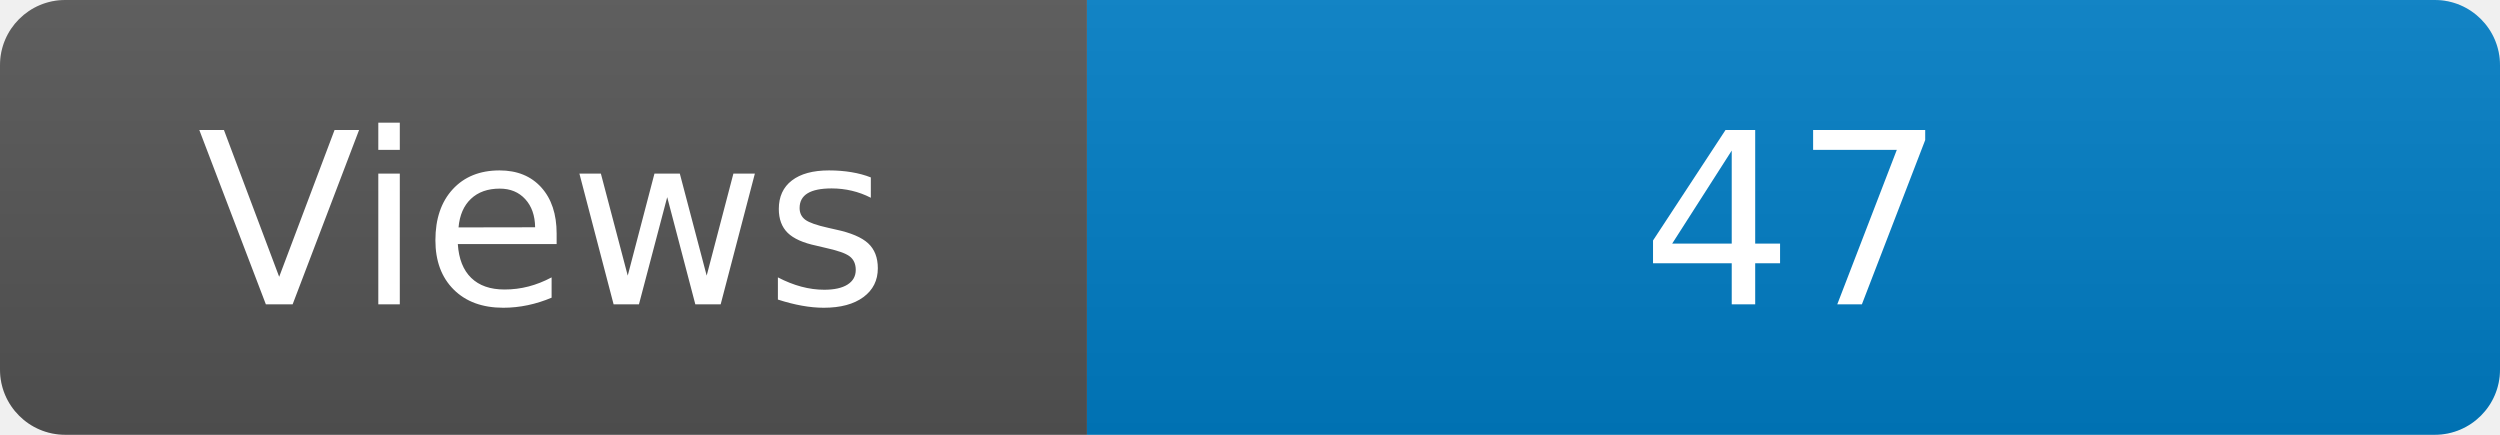
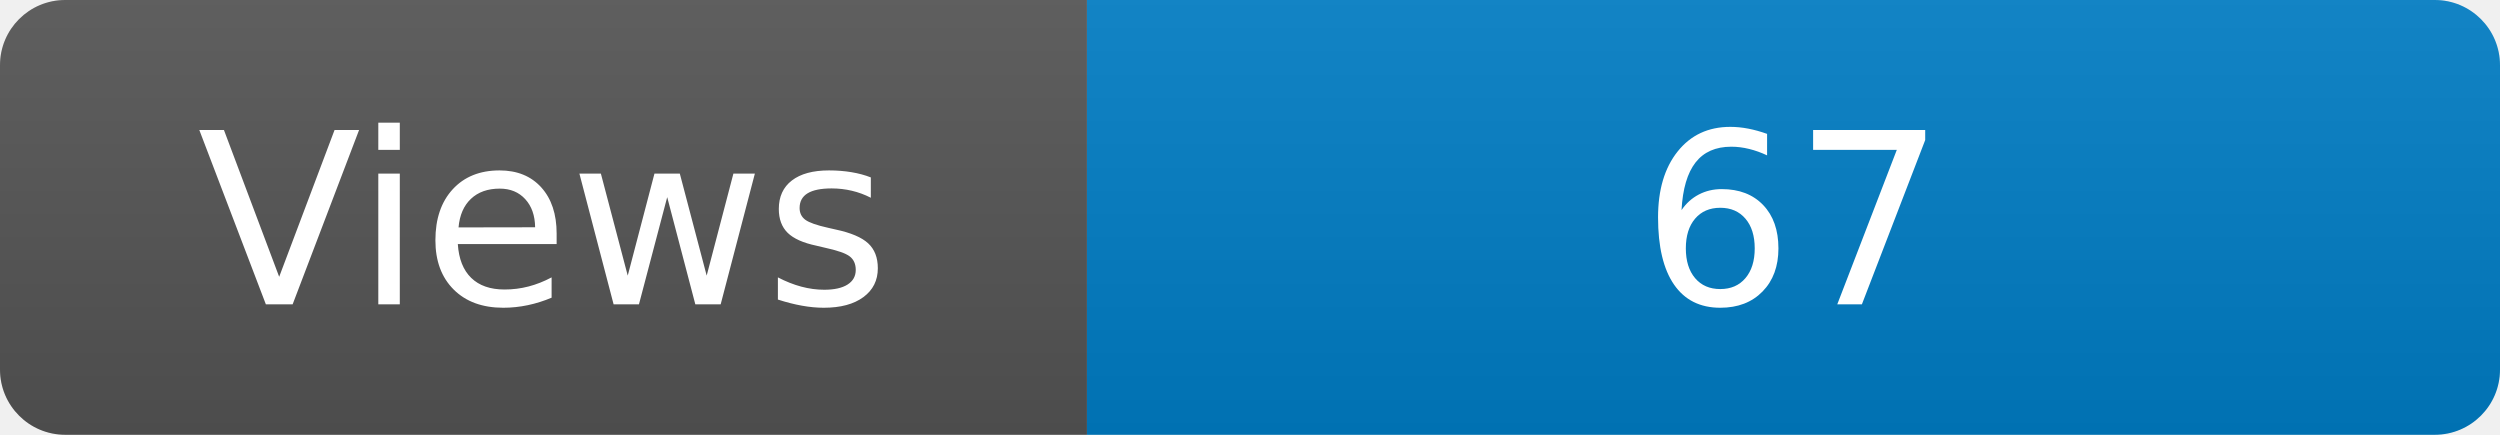
<svg xmlns="http://www.w3.org/2000/svg" width="115" height="20" role="img" aria-label="Maintained?: yes">
  <linearGradient id="s" x2="0" y2="100%">
    <stop offset="0" stop-color="#bbb" stop-opacity=".1" />
    <stop offset="1" stop-opacity=".1" />
  </linearGradient>
  <clipPath id="r">
    <rect width="115" height="20" rx="3" fill="#fff" />
  </clipPath>
  <g clip-path="url(#r)">
    <rect width="50" height="20" fill="#555" />
    <rect x="50" width="160" height="20" fill="#007ec6" />
    <rect width="115" height="20" fill="url(#s)" />
  </g>
  <g fill="#fff" text-anchor="middle" font-family="Verdana,Geneva,DejaVu Sans,sans-serif" font-size="110">
    <text x="250" y="140" transform="scale(.1)" fill="#fff">Views</text>
-     <text x="825" y="140" transform="scale(.1)" fill="#fff">47</text>
+     <text x="825" y="140" transform="scale(.1)" fill="#fff">67</text>
  </g>
</svg>
